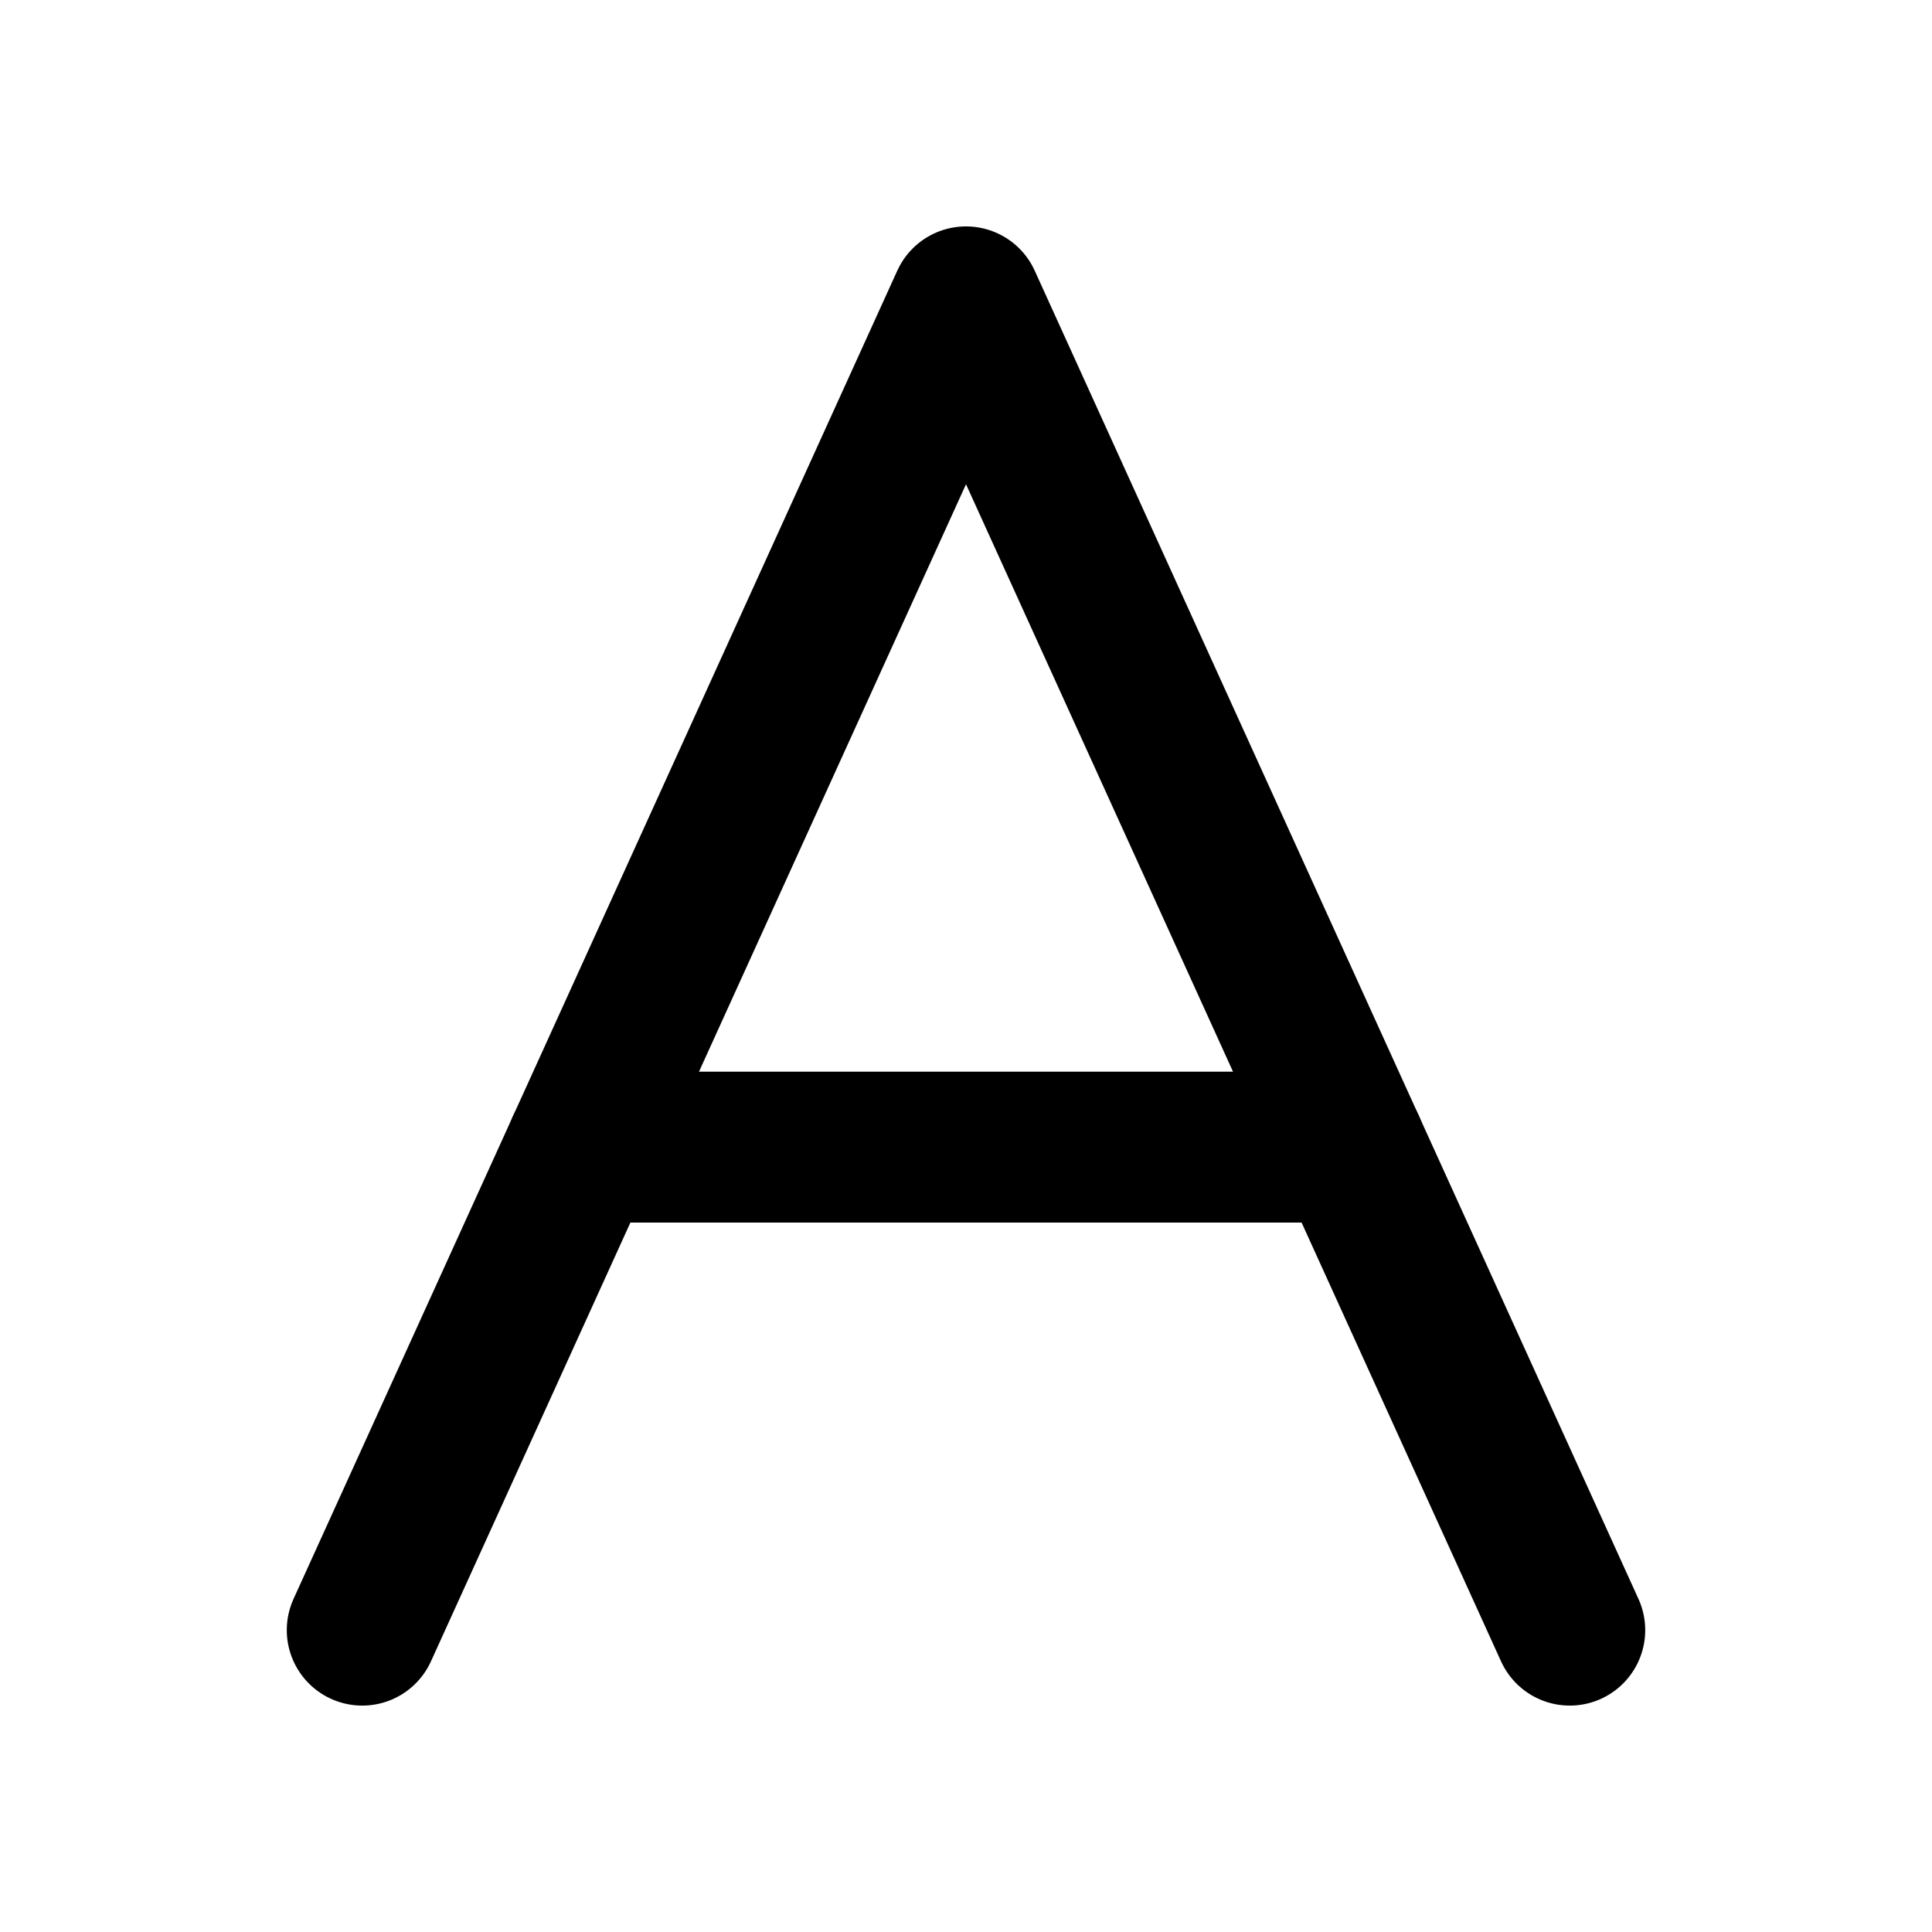
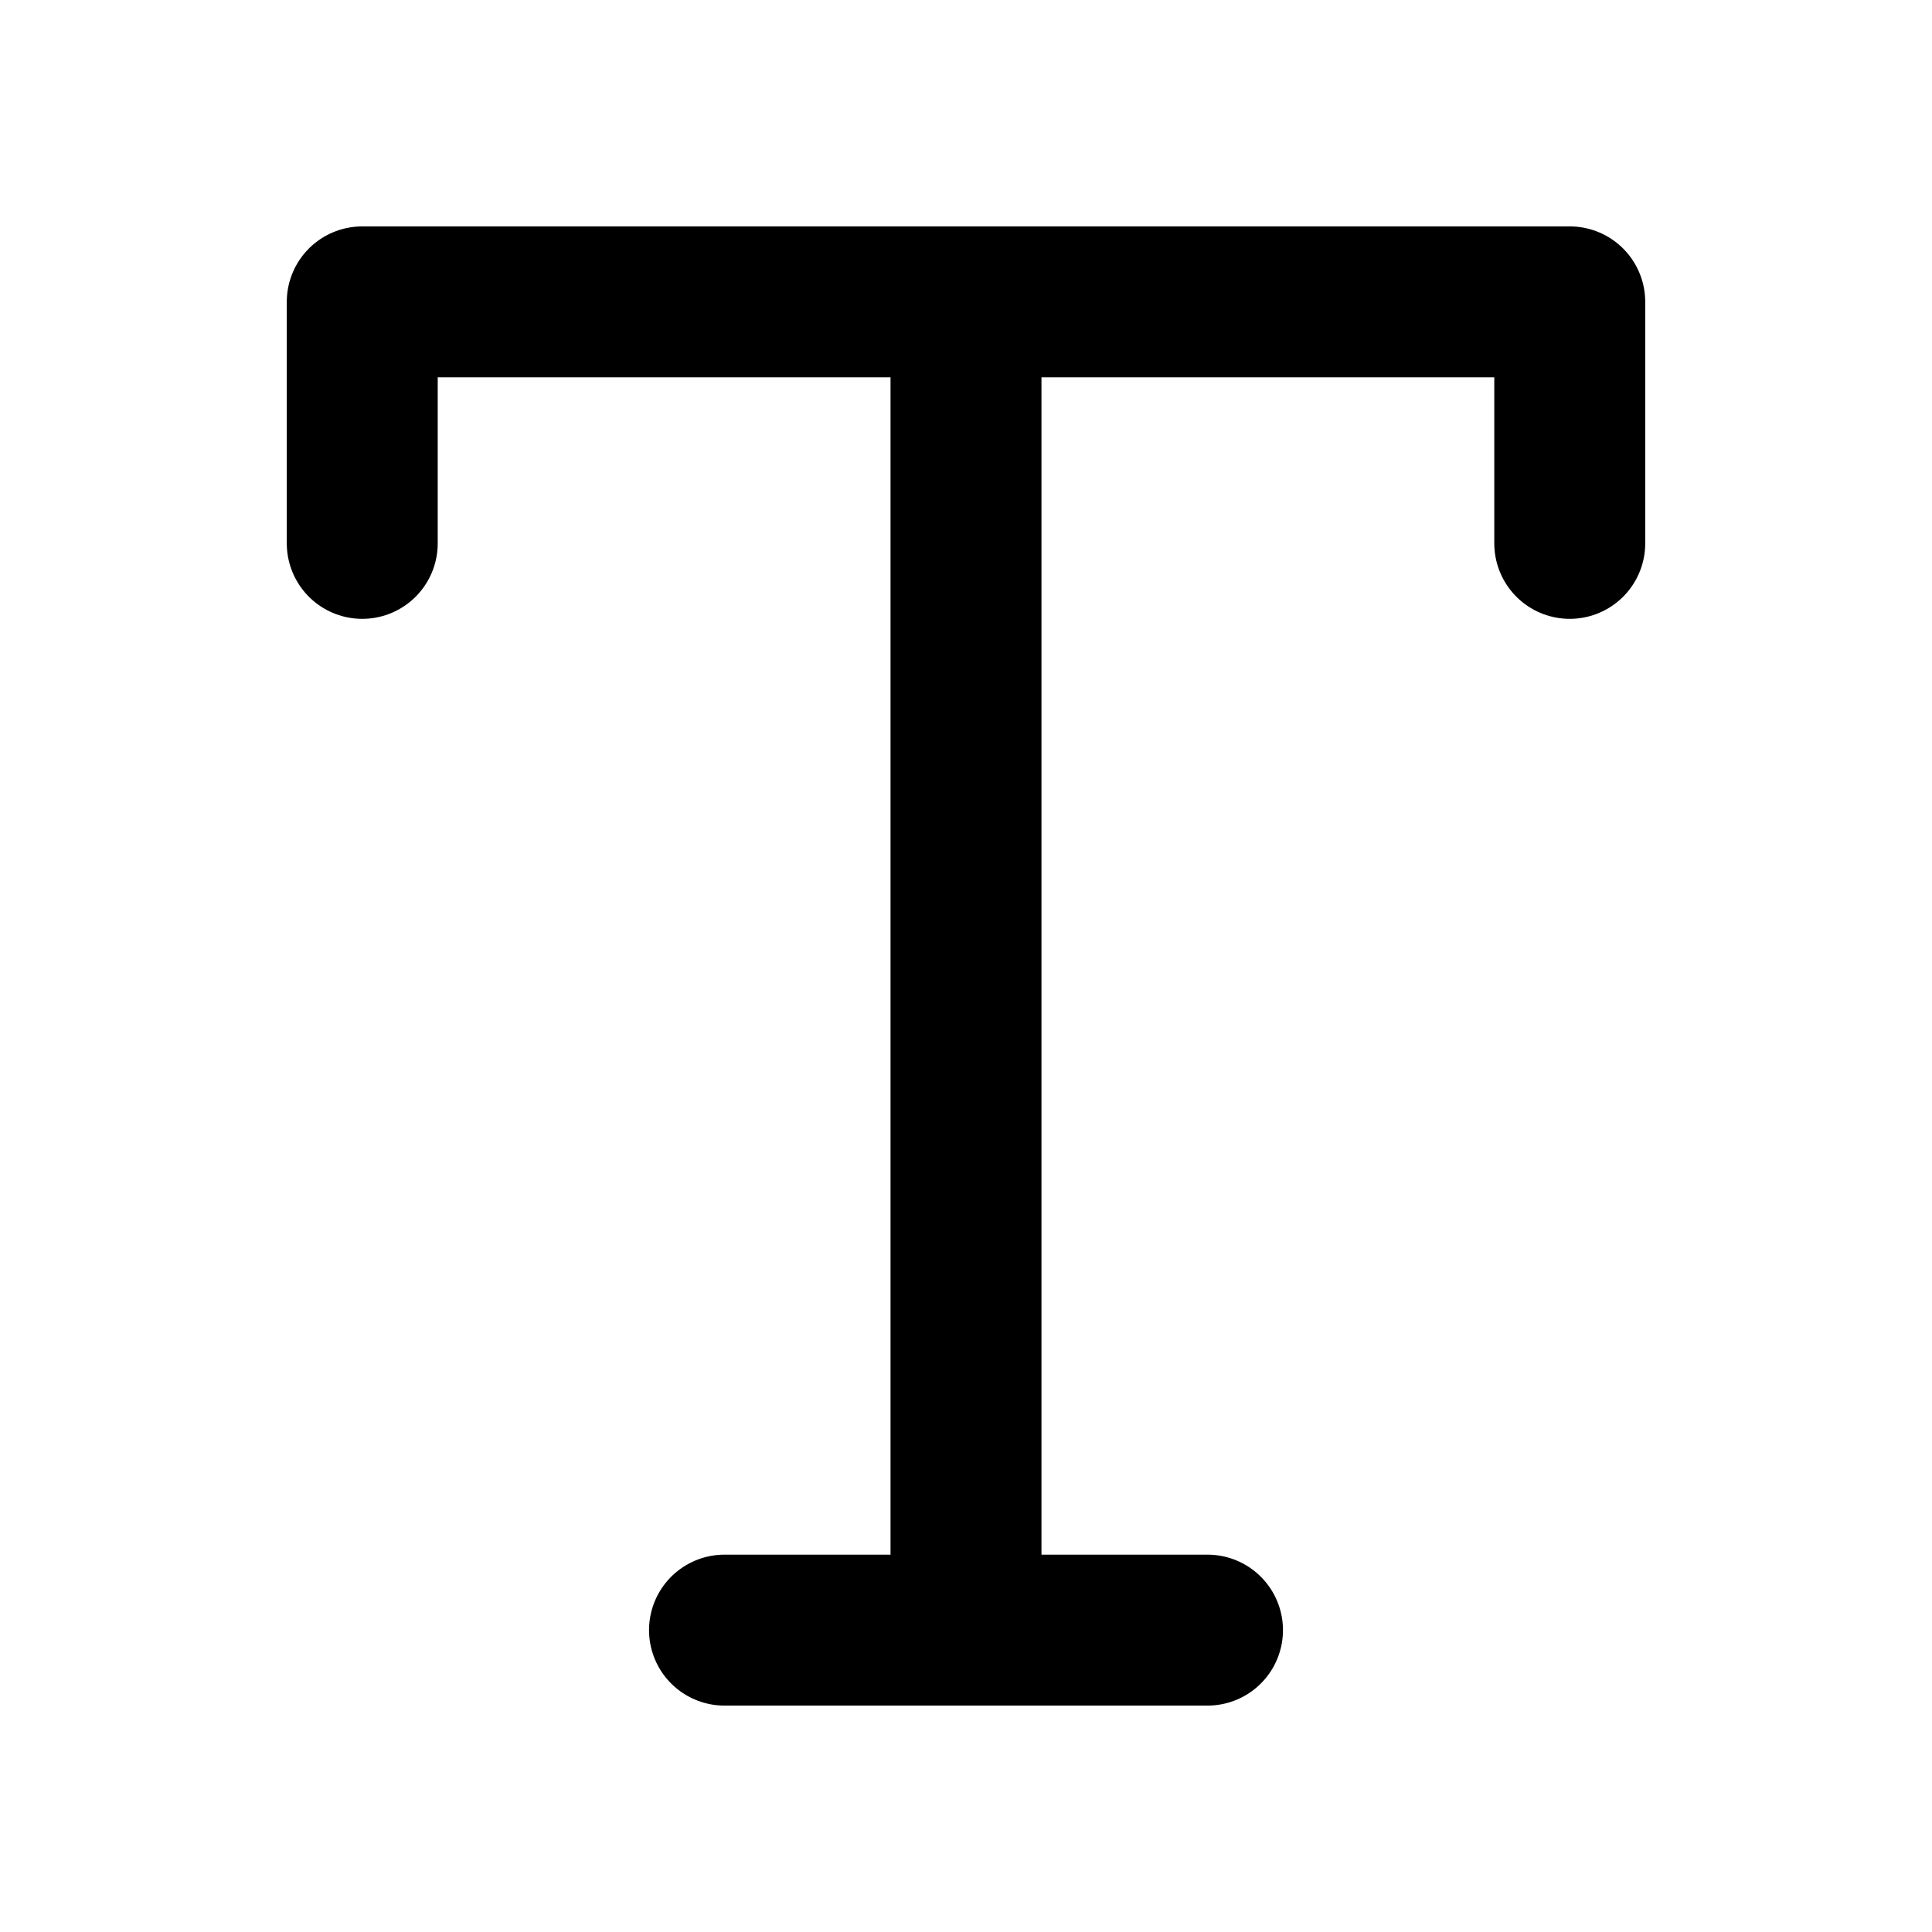
- <svg xmlns="http://www.w3.org/2000/svg" data-set="area-pilot" data-keyline="square" data-angles="free" width="16" height="16" viewBox="0 0 16 16" fill="none">
-   <path d="M3 13.5L8 2.5L13 13.5" fill="none" stroke="currentColor" stroke-width="1.25" stroke-linecap="round" stroke-linejoin="round" />
-   <path d="M4.818 9.5H11.182" fill="none" stroke="currentColor" stroke-width="1.25" stroke-linecap="round" stroke-linejoin="round" />
+ <svg xmlns="http://www.w3.org/2000/svg" data-set="area-pilot" data-keyline="square" width="16" height="16" viewBox="0 0 16 16" fill="none">
+   <path d="M3 4.5V2.5H13V4.5M8 2.5V13.5M6 13.5H10" fill="none" stroke="currentColor" stroke-width="1.25" stroke-linecap="round" stroke-linejoin="round" />
</svg>
